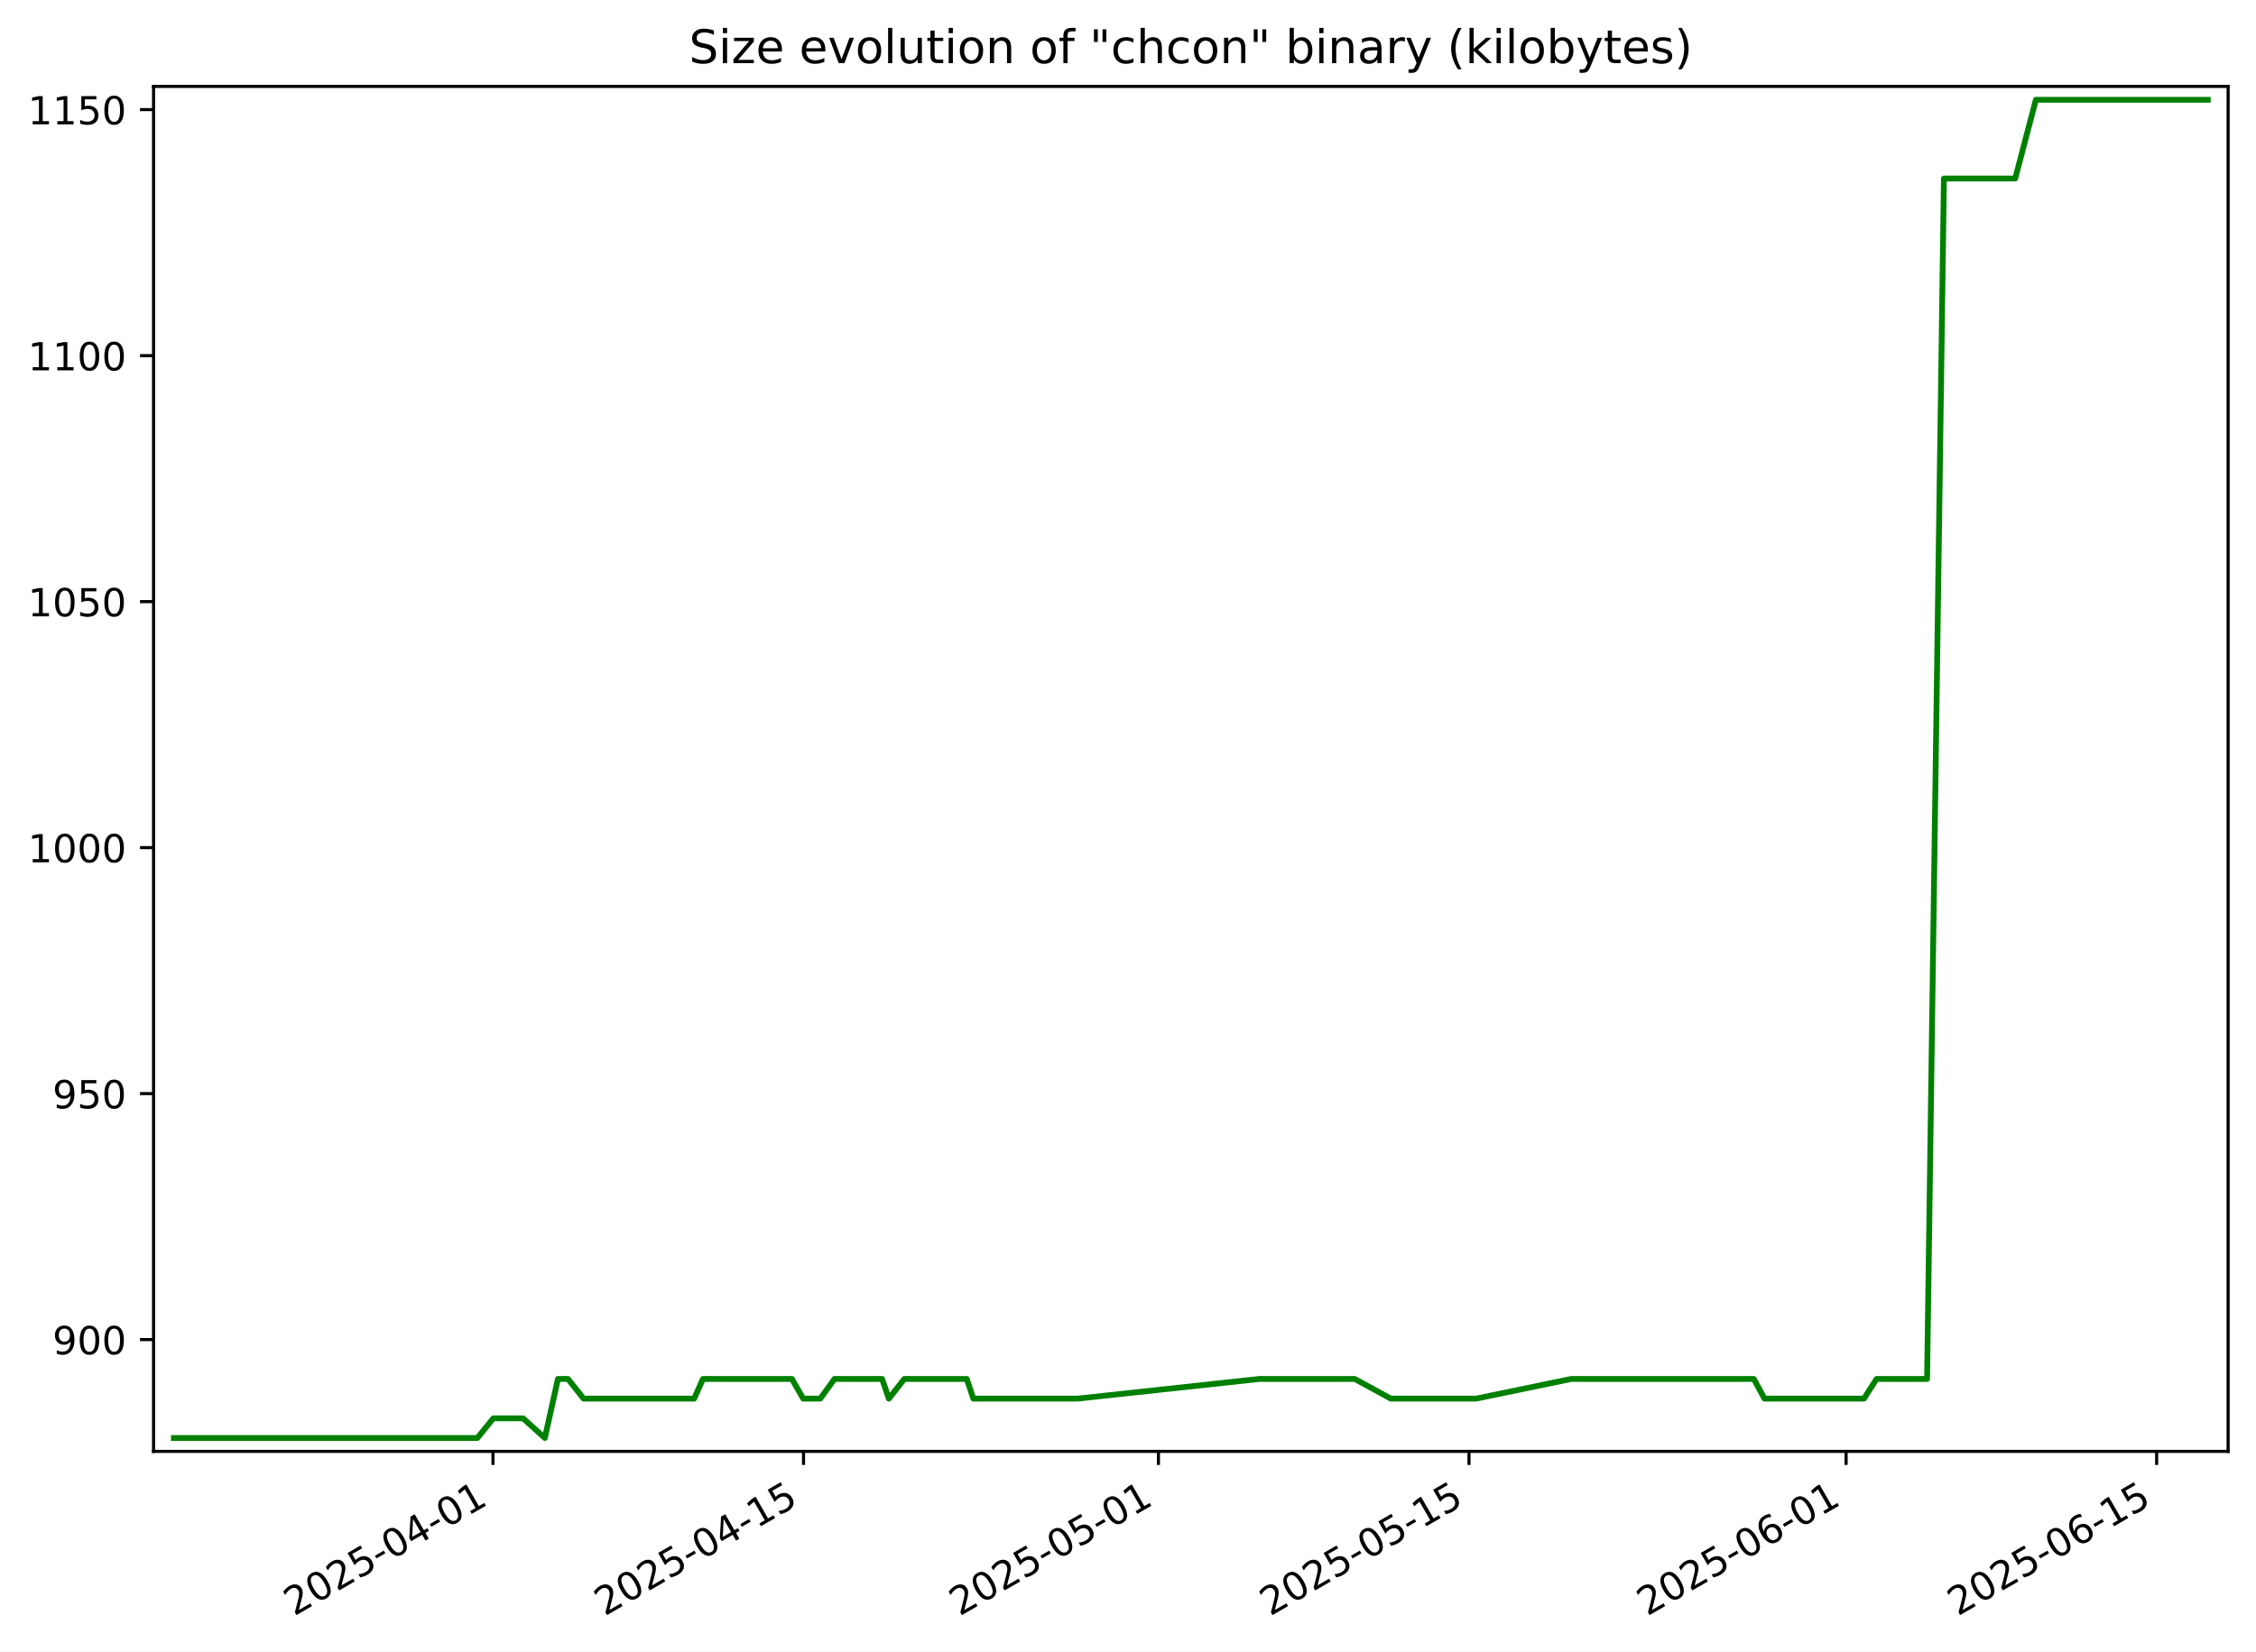
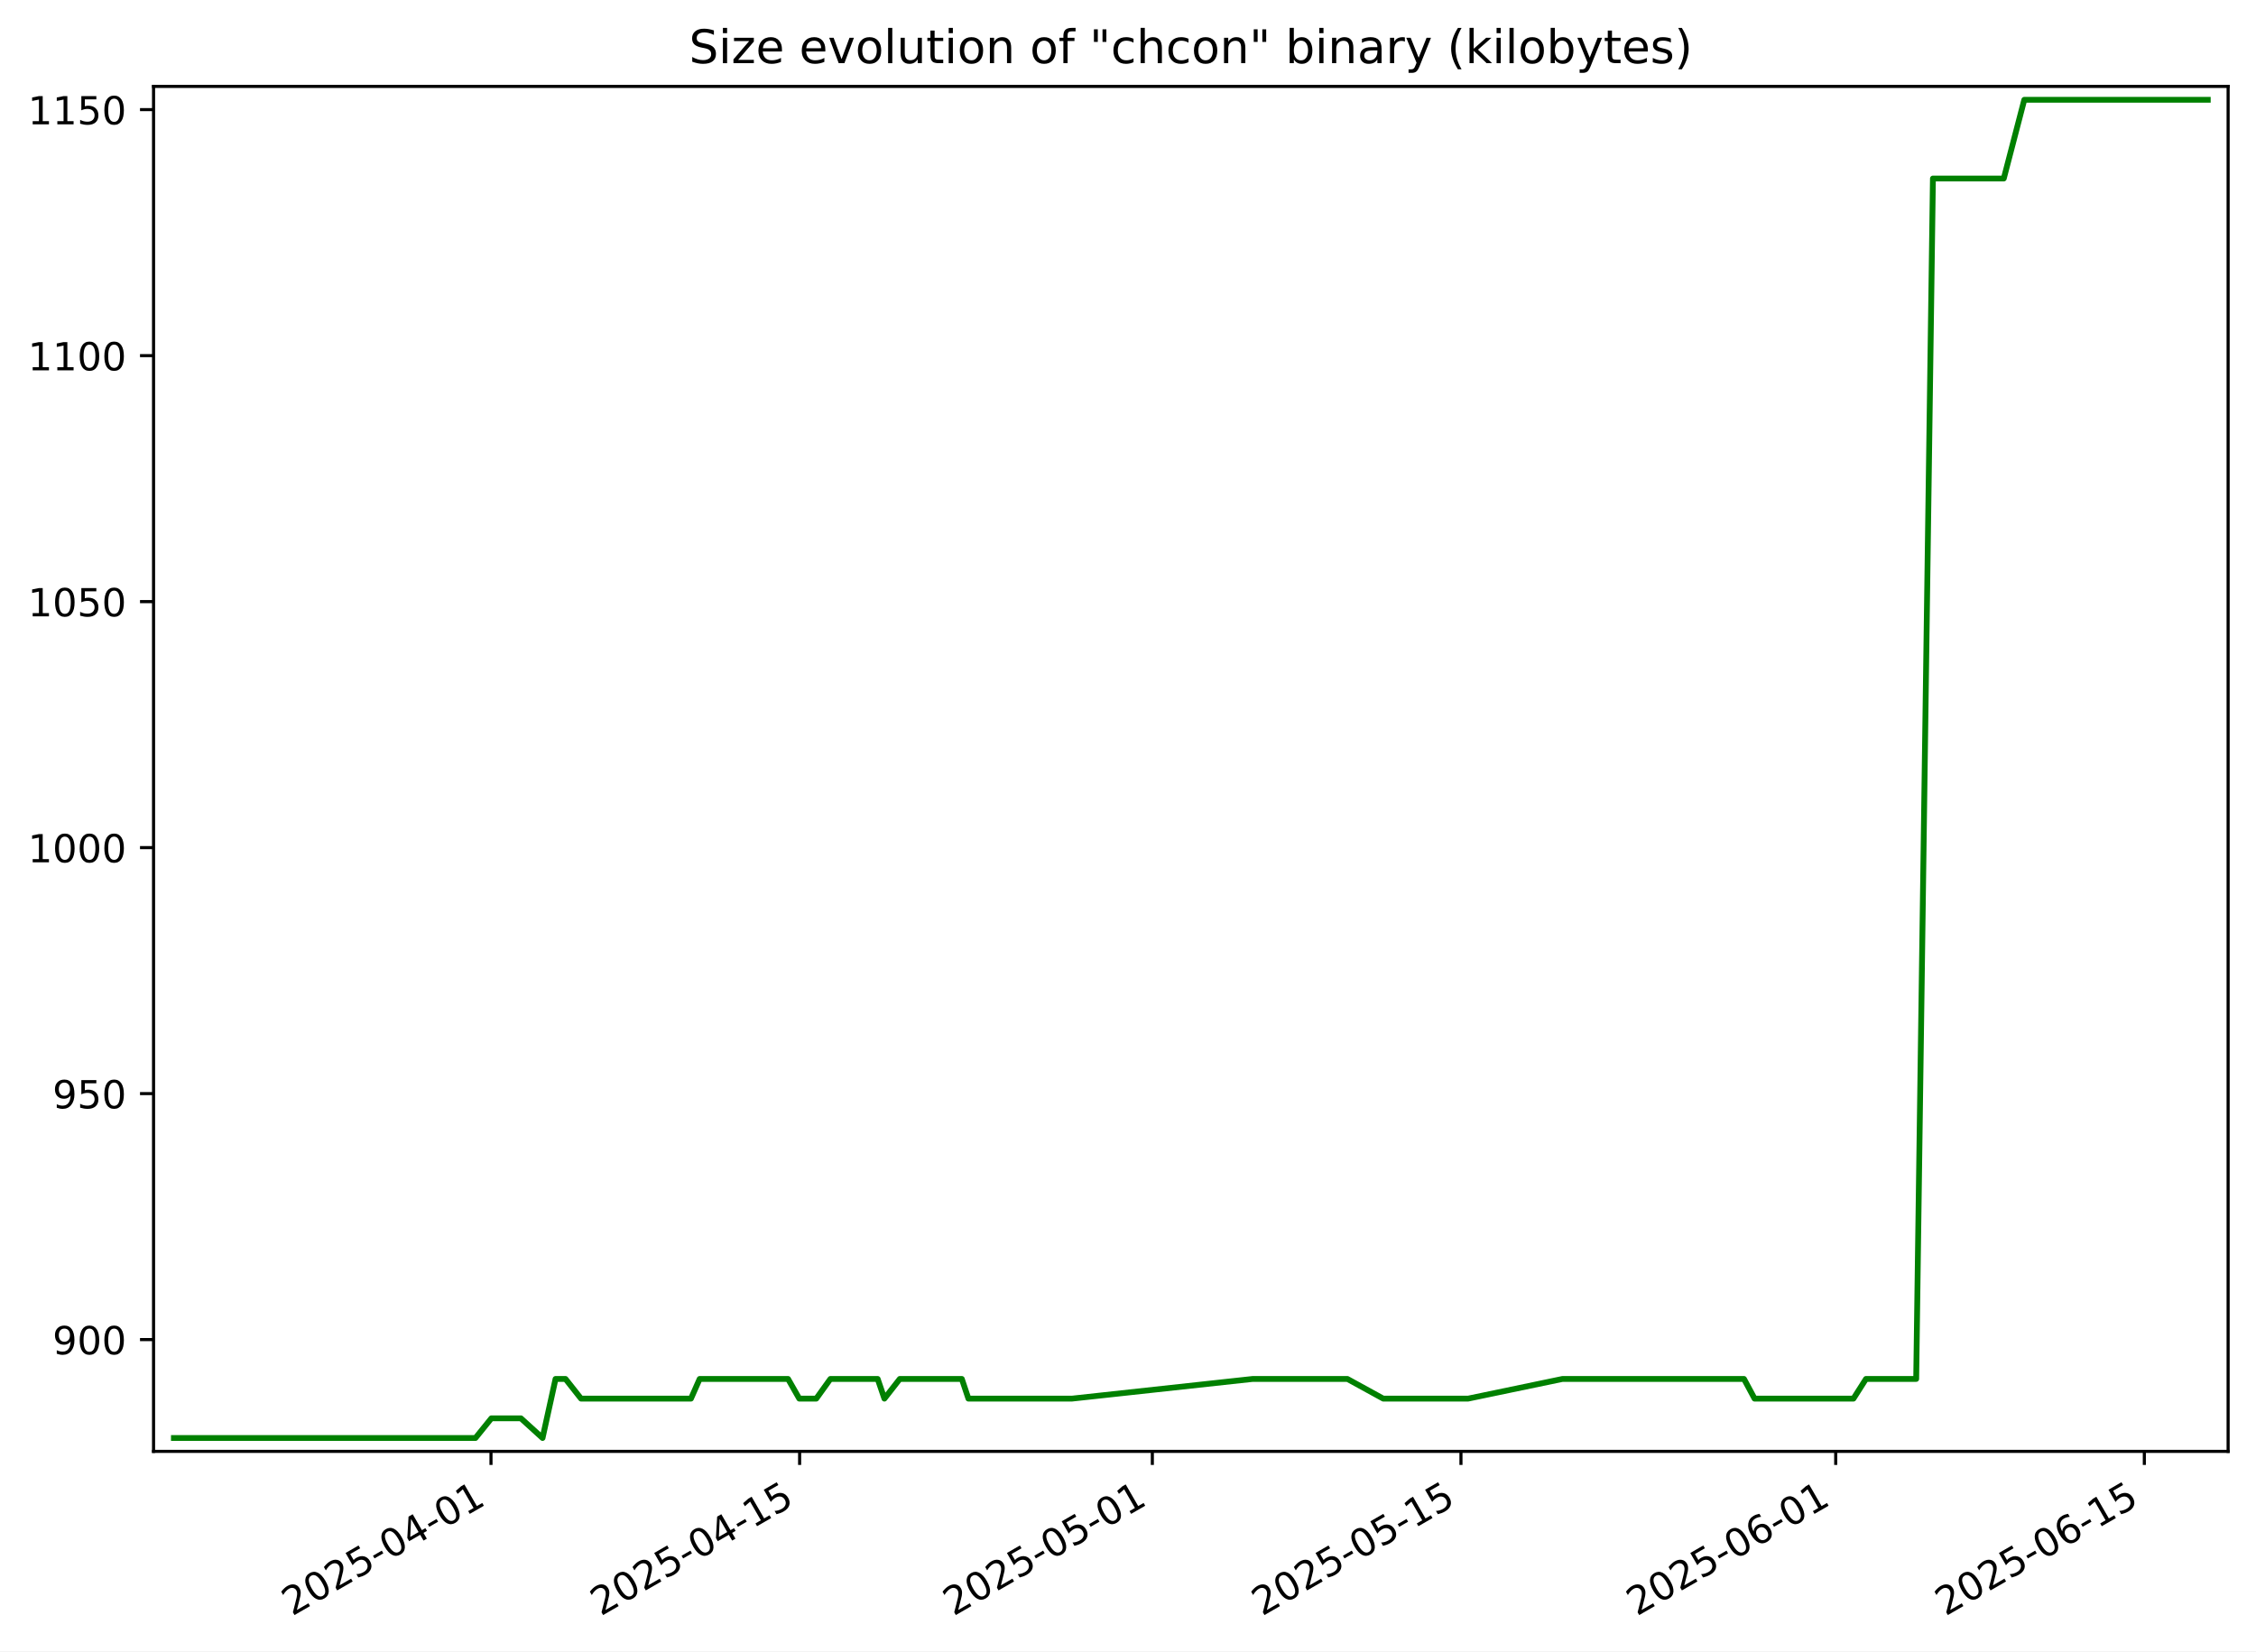
<svg xmlns="http://www.w3.org/2000/svg" xmlns:xlink="http://www.w3.org/1999/xlink" width="582.53pt" height="426.469pt" viewBox="0 0 582.53 426.469" version="1.1">
  <defs>
    <style type="text/css">*{stroke-linejoin: round; stroke-linecap: butt}</style>
  </defs>
  <g id="figure_1">
    <g id="patch_1">
      <path d="M -0 426.469  L 582.53 426.469  L 582.53 0  L -0 0  z " style="fill: #ffffff" />
    </g>
    <g id="axes_1">
      <g id="patch_2">
        <path d="M 39.65 374.83  L 575.33 374.83  L 575.33 22.318  L 39.65 22.318  z " style="fill: #ffffff" />
      </g>
      <g id="matplotlib.axis_1">
        <g id="xtick_1">
          <g id="line2d_1">
            <defs>
-               <path id="mef8b8742f6" d="M 0 0  L 0 3.5  " style="stroke: #000000; stroke-width: 0.8" />
+               <path id="m9c9ef99116" d="M 0 0  L 0 3.5  " style="stroke: #000000; stroke-width: 0.8" />
            </defs>
            <g>
-               <use xlink:href="#mef8b8742f6" x="127.293" y="374.83" style="stroke: #000000; stroke-width: 0.8" />
+               <use xlink:href="#m9c9ef99116" x="126.781" y="374.83" style="stroke: #000000; stroke-width: 0.8" />
            </g>
          </g>
          <g id="text_1">
-             <g transform="translate(75.92374 417.4684) rotate(-30) scale(0.1 -0.1)">
+             <g transform="translate(75.41172 417.4684) rotate(-30) scale(0.1 -0.1)">
              <defs>
                <path id="DejaVuSans-32" d="M 1228 531  L 3431 531  L 3431 0  L 469 0  L 469 531  Q 828 903 1448 1529  Q 2069 2156 2228 2338  Q 2531 2678 2651 2914  Q 2772 3150 2772 3378  Q 2772 3750 2511 3984  Q 2250 4219 1831 4219  Q 1534 4219 1204 4116  Q 875 4013 500 3803  L 500 4441  Q 881 4594 1212 4672  Q 1544 4750 1819 4750  Q 2544 4750 2975 4387  Q 3406 4025 3406 3419  Q 3406 3131 3298 2873  Q 3191 2616 2906 2266  Q 2828 2175 2409 1742  Q 1991 1309 1228 531  z " transform="scale(0.015625)" />
                <path id="DejaVuSans-30" d="M 2034 4250  Q 1547 4250 1301 3770  Q 1056 3291 1056 2328  Q 1056 1369 1301 889  Q 1547 409 2034 409  Q 2525 409 2770 889  Q 3016 1369 3016 2328  Q 3016 3291 2770 3770  Q 2525 4250 2034 4250  z M 2034 4750  Q 2819 4750 3233 4129  Q 3647 3509 3647 2328  Q 3647 1150 3233 529  Q 2819 -91 2034 -91  Q 1250 -91 836 529  Q 422 1150 422 2328  Q 422 3509 836 4129  Q 1250 4750 2034 4750  z " transform="scale(0.015625)" />
                <path id="DejaVuSans-35" d="M 691 4666  L 3169 4666  L 3169 4134  L 1269 4134  L 1269 2991  Q 1406 3038 1543 3061  Q 1681 3084 1819 3084  Q 2600 3084 3056 2656  Q 3513 2228 3513 1497  Q 3513 744 3044 326  Q 2575 -91 1722 -91  Q 1428 -91 1123 -41  Q 819 9 494 109  L 494 744  Q 775 591 1075 516  Q 1375 441 1709 441  Q 2250 441 2565 725  Q 2881 1009 2881 1497  Q 2881 1984 2565 2268  Q 2250 2553 1709 2553  Q 1456 2553 1204 2497  Q 953 2441 691 2322  L 691 4666  z " transform="scale(0.015625)" />
                <path id="DejaVuSans-2d" d="M 313 2009  L 1997 2009  L 1997 1497  L 313 1497  L 313 2009  z " transform="scale(0.015625)" />
                <path id="DejaVuSans-34" d="M 2419 4116  L 825 1625  L 2419 1625  L 2419 4116  z M 2253 4666  L 3047 4666  L 3047 1625  L 3713 1625  L 3713 1100  L 3047 1100  L 3047 0  L 2419 0  L 2419 1100  L 313 1100  L 313 1709  L 2253 4666  z " transform="scale(0.015625)" />
                <path id="DejaVuSans-31" d="M 794 531  L 1825 531  L 1825 4091  L 703 3866  L 703 4441  L 1819 4666  L 2450 4666  L 2450 531  L 3481 531  L 3481 0  L 794 0  L 794 531  z " transform="scale(0.015625)" />
              </defs>
              <use xlink:href="#DejaVuSans-32" />
              <use xlink:href="#DejaVuSans-30" x="63.623" />
              <use xlink:href="#DejaVuSans-32" x="127.246" />
              <use xlink:href="#DejaVuSans-35" x="190.869" />
              <use xlink:href="#DejaVuSans-2d" x="254.492" />
              <use xlink:href="#DejaVuSans-30" x="290.576" />
              <use xlink:href="#DejaVuSans-34" x="354.199" />
              <use xlink:href="#DejaVuSans-2d" x="417.822" />
              <use xlink:href="#DejaVuSans-30" x="453.906" />
              <use xlink:href="#DejaVuSans-31" x="517.529" />
            </g>
          </g>
        </g>
        <g id="xtick_2">
          <g id="line2d_2">
            <g>
-               <use xlink:href="#mef8b8742f6" x="207.483" y="374.83" style="stroke: #000000; stroke-width: 0.8" />
+               <use xlink:href="#m9c9ef99116" x="206.472" y="374.83" style="stroke: #000000; stroke-width: 0.8" />
            </g>
          </g>
          <g id="text_2">
-             <g transform="translate(156.1131 417.4684) rotate(-30) scale(0.1 -0.1)">
+             <g transform="translate(155.1027 417.4684) rotate(-30) scale(0.1 -0.1)">
              <use xlink:href="#DejaVuSans-32" />
              <use xlink:href="#DejaVuSans-30" x="63.623" />
              <use xlink:href="#DejaVuSans-32" x="127.246" />
              <use xlink:href="#DejaVuSans-35" x="190.869" />
              <use xlink:href="#DejaVuSans-2d" x="254.492" />
              <use xlink:href="#DejaVuSans-30" x="290.576" />
              <use xlink:href="#DejaVuSans-34" x="354.199" />
              <use xlink:href="#DejaVuSans-2d" x="417.822" />
              <use xlink:href="#DejaVuSans-31" x="453.906" />
              <use xlink:href="#DejaVuSans-35" x="517.529" />
            </g>
          </g>
        </g>
        <g id="xtick_3">
          <g id="line2d_3">
            <g>
-               <use xlink:href="#mef8b8742f6" x="299.127" y="374.83" style="stroke: #000000; stroke-width: 0.8" />
+               <use xlink:href="#m9c9ef99116" x="297.548" y="374.83" style="stroke: #000000; stroke-width: 0.8" />
            </g>
          </g>
          <g id="text_3">
-             <g transform="translate(247.758 417.4684) rotate(-30) scale(0.1 -0.1)">
+             <g transform="translate(246.1781 417.4684) rotate(-30) scale(0.1 -0.1)">
              <use xlink:href="#DejaVuSans-32" />
              <use xlink:href="#DejaVuSans-30" x="63.623" />
              <use xlink:href="#DejaVuSans-32" x="127.246" />
              <use xlink:href="#DejaVuSans-35" x="190.869" />
              <use xlink:href="#DejaVuSans-2d" x="254.492" />
              <use xlink:href="#DejaVuSans-30" x="290.576" />
              <use xlink:href="#DejaVuSans-35" x="354.199" />
              <use xlink:href="#DejaVuSans-2d" x="417.822" />
              <use xlink:href="#DejaVuSans-30" x="453.906" />
              <use xlink:href="#DejaVuSans-31" x="517.529" />
            </g>
          </g>
        </g>
        <g id="xtick_4">
          <g id="line2d_4">
            <g>
-               <use xlink:href="#mef8b8742f6" x="379.317" y="374.83" style="stroke: #000000; stroke-width: 0.8" />
+               <use xlink:href="#m9c9ef99116" x="377.239" y="374.83" style="stroke: #000000; stroke-width: 0.8" />
            </g>
          </g>
          <g id="text_4">
-             <g transform="translate(327.9474 417.4684) rotate(-30) scale(0.1 -0.1)">
+             <g transform="translate(325.8691 417.4684) rotate(-30) scale(0.1 -0.1)">
              <use xlink:href="#DejaVuSans-32" />
              <use xlink:href="#DejaVuSans-30" x="63.623" />
              <use xlink:href="#DejaVuSans-32" x="127.246" />
              <use xlink:href="#DejaVuSans-35" x="190.869" />
              <use xlink:href="#DejaVuSans-2d" x="254.492" />
              <use xlink:href="#DejaVuSans-30" x="290.576" />
              <use xlink:href="#DejaVuSans-35" x="354.199" />
              <use xlink:href="#DejaVuSans-2d" x="417.822" />
              <use xlink:href="#DejaVuSans-31" x="453.906" />
              <use xlink:href="#DejaVuSans-35" x="517.529" />
            </g>
          </g>
        </g>
        <g id="xtick_5">
          <g id="line2d_5">
            <g>
-               <use xlink:href="#mef8b8742f6" x="476.69" y="374.83" style="stroke: #000000; stroke-width: 0.8" />
+               <use xlink:href="#m9c9ef99116" x="474.006" y="374.83" style="stroke: #000000; stroke-width: 0.8" />
            </g>
          </g>
          <g id="text_5">
-             <g transform="translate(425.3202 417.4684) rotate(-30) scale(0.1 -0.1)">
+             <g transform="translate(422.6368 417.4684) rotate(-30) scale(0.1 -0.1)">
              <defs>
                <path id="DejaVuSans-36" d="M 2113 2584  Q 1688 2584 1439 2293  Q 1191 2003 1191 1497  Q 1191 994 1439 701  Q 1688 409 2113 409  Q 2538 409 2786 701  Q 3034 994 3034 1497  Q 3034 2003 2786 2293  Q 2538 2584 2113 2584  z M 3366 4563  L 3366 3988  Q 3128 4100 2886 4159  Q 2644 4219 2406 4219  Q 1781 4219 1451 3797  Q 1122 3375 1075 2522  Q 1259 2794 1537 2939  Q 1816 3084 2150 3084  Q 2853 3084 3261 2657  Q 3669 2231 3669 1497  Q 3669 778 3244 343  Q 2819 -91 2113 -91  Q 1303 -91 875 529  Q 447 1150 447 2328  Q 447 3434 972 4092  Q 1497 4750 2381 4750  Q 2619 4750 2861 4703  Q 3103 4656 3366 4563  z " transform="scale(0.015625)" />
              </defs>
              <use xlink:href="#DejaVuSans-32" />
              <use xlink:href="#DejaVuSans-30" x="63.623" />
              <use xlink:href="#DejaVuSans-32" x="127.246" />
              <use xlink:href="#DejaVuSans-35" x="190.869" />
              <use xlink:href="#DejaVuSans-2d" x="254.492" />
              <use xlink:href="#DejaVuSans-30" x="290.576" />
              <use xlink:href="#DejaVuSans-36" x="354.199" />
              <use xlink:href="#DejaVuSans-2d" x="417.822" />
              <use xlink:href="#DejaVuSans-30" x="453.906" />
              <use xlink:href="#DejaVuSans-31" x="517.529" />
            </g>
          </g>
        </g>
        <g id="xtick_6">
          <g id="line2d_6">
            <g>
-               <use xlink:href="#mef8b8742f6" x="556.879" y="374.83" style="stroke: #000000; stroke-width: 0.8" />
+               <use xlink:href="#m9c9ef99116" x="553.697" y="374.83" style="stroke: #000000; stroke-width: 0.8" />
            </g>
          </g>
          <g id="text_6">
-             <g transform="translate(505.5095 417.4684) rotate(-30) scale(0.1 -0.1)">
+             <g transform="translate(502.3278 417.4684) rotate(-30) scale(0.1 -0.1)">
              <use xlink:href="#DejaVuSans-32" />
              <use xlink:href="#DejaVuSans-30" x="63.623" />
              <use xlink:href="#DejaVuSans-32" x="127.246" />
              <use xlink:href="#DejaVuSans-35" x="190.869" />
              <use xlink:href="#DejaVuSans-2d" x="254.492" />
              <use xlink:href="#DejaVuSans-30" x="290.576" />
              <use xlink:href="#DejaVuSans-36" x="354.199" />
              <use xlink:href="#DejaVuSans-2d" x="417.822" />
              <use xlink:href="#DejaVuSans-31" x="453.906" />
              <use xlink:href="#DejaVuSans-35" x="517.529" />
            </g>
          </g>
        </g>
      </g>
      <g id="matplotlib.axis_2">
        <g id="ytick_1">
          <g id="line2d_7">
            <defs>
-               <path id="m9b37d8f1db" d="M 0 0  L -3.5 0  " style="stroke: #000000; stroke-width: 0.8" />
+               <path id="m27d6482cb1" d="M 0 0  L -3.5 0  " style="stroke: #000000; stroke-width: 0.8" />
            </defs>
            <g>
-               <use xlink:href="#m9b37d8f1db" x="39.65" y="345.962" style="stroke: #000000; stroke-width: 0.8" />
+               <use xlink:href="#m27d6482cb1" x="39.65" y="345.962" style="stroke: #000000; stroke-width: 0.8" />
            </g>
          </g>
          <g id="text_7">
            <g transform="translate(13.5625 349.7616) scale(0.1 -0.1)">
              <defs>
                <path id="DejaVuSans-39" d="M 703 97  L 703 672  Q 941 559 1184 500  Q 1428 441 1663 441  Q 2288 441 2617 861  Q 2947 1281 2994 2138  Q 2813 1869 2534 1725  Q 2256 1581 1919 1581  Q 1219 1581 811 2004  Q 403 2428 403 3163  Q 403 3881 828 4315  Q 1253 4750 1959 4750  Q 2769 4750 3195 4129  Q 3622 3509 3622 2328  Q 3622 1225 3098 567  Q 2575 -91 1691 -91  Q 1453 -91 1209 -44  Q 966 3 703 97  z M 1959 2075  Q 2384 2075 2632 2365  Q 2881 2656 2881 3163  Q 2881 3666 2632 3958  Q 2384 4250 1959 4250  Q 1534 4250 1286 3958  Q 1038 3666 1038 3163  Q 1038 2656 1286 2365  Q 1534 2075 1959 2075  z " transform="scale(0.015625)" />
              </defs>
              <use xlink:href="#DejaVuSans-39" />
              <use xlink:href="#DejaVuSans-30" x="63.623" />
              <use xlink:href="#DejaVuSans-30" x="127.246" />
            </g>
          </g>
        </g>
        <g id="ytick_2">
          <g id="line2d_8">
            <g>
-               <use xlink:href="#m9b37d8f1db" x="39.65" y="282.433" style="stroke: #000000; stroke-width: 0.8" />
+               <use xlink:href="#m27d6482cb1" x="39.65" y="282.433" style="stroke: #000000; stroke-width: 0.8" />
            </g>
          </g>
          <g id="text_8">
            <g transform="translate(13.5625 286.2322) scale(0.1 -0.1)">
              <use xlink:href="#DejaVuSans-39" />
              <use xlink:href="#DejaVuSans-35" x="63.623" />
              <use xlink:href="#DejaVuSans-30" x="127.246" />
            </g>
          </g>
        </g>
        <g id="ytick_3">
          <g id="line2d_9">
            <g>
-               <use xlink:href="#m9b37d8f1db" x="39.65" y="218.904" style="stroke: #000000; stroke-width: 0.8" />
+               <use xlink:href="#m27d6482cb1" x="39.65" y="218.904" style="stroke: #000000; stroke-width: 0.8" />
            </g>
          </g>
          <g id="text_9">
            <g transform="translate(7.2 222.7028) scale(0.1 -0.1)">
              <use xlink:href="#DejaVuSans-31" />
              <use xlink:href="#DejaVuSans-30" x="63.623" />
              <use xlink:href="#DejaVuSans-30" x="127.246" />
              <use xlink:href="#DejaVuSans-30" x="190.869" />
            </g>
          </g>
        </g>
        <g id="ytick_4">
          <g id="line2d_10">
            <g>
-               <use xlink:href="#m9b37d8f1db" x="39.65" y="155.374" style="stroke: #000000; stroke-width: 0.8" />
+               <use xlink:href="#m27d6482cb1" x="39.65" y="155.374" style="stroke: #000000; stroke-width: 0.8" />
            </g>
          </g>
          <g id="text_10">
            <g transform="translate(7.2 159.1733) scale(0.1 -0.1)">
              <use xlink:href="#DejaVuSans-31" />
              <use xlink:href="#DejaVuSans-30" x="63.623" />
              <use xlink:href="#DejaVuSans-35" x="127.246" />
              <use xlink:href="#DejaVuSans-30" x="190.869" />
            </g>
          </g>
        </g>
        <g id="ytick_5">
          <g id="line2d_11">
            <g>
-               <use xlink:href="#m9b37d8f1db" x="39.65" y="91.845" style="stroke: #000000; stroke-width: 0.8" />
+               <use xlink:href="#m27d6482cb1" x="39.65" y="91.845" style="stroke: #000000; stroke-width: 0.8" />
            </g>
          </g>
          <g id="text_11">
            <g transform="translate(7.2 95.64393) scale(0.1 -0.1)">
              <use xlink:href="#DejaVuSans-31" />
              <use xlink:href="#DejaVuSans-31" x="63.623" />
              <use xlink:href="#DejaVuSans-30" x="127.246" />
              <use xlink:href="#DejaVuSans-30" x="190.869" />
            </g>
          </g>
        </g>
        <g id="ytick_6">
          <g id="line2d_12">
            <g>
-               <use xlink:href="#m9b37d8f1db" x="39.65" y="28.315" style="stroke: #000000; stroke-width: 0.8" />
+               <use xlink:href="#m27d6482cb1" x="39.65" y="28.315" style="stroke: #000000; stroke-width: 0.8" />
            </g>
          </g>
          <g id="text_12">
            <g transform="translate(7.2 32.11452) scale(0.1 -0.1)">
              <use xlink:href="#DejaVuSans-31" />
              <use xlink:href="#DejaVuSans-31" x="63.623" />
              <use xlink:href="#DejaVuSans-35" x="127.246" />
              <use xlink:href="#DejaVuSans-30" x="190.869" />
            </g>
          </g>
        </g>
      </g>
      <g id="line2d_13">
-         <path d="M 44.902 371.374  L 123.262 371.374  L 127.391 366.292  L 135.059 366.292  L 140.69 371.374  L 144.063 356.127  L 146.656 356.127  L 150.694 361.209  L 179.248 361.209  L 181.51 356.127  L 204.482 356.127  L 207.396 361.209  L 211.807 361.209  L 215.478 356.127  L 227.767 356.127  L 229.515 361.209  L 233.508 356.127  L 249.629 356.127  L 251.341 361.209  L 278.23 361.209  L 325.194 356.127  L 349.813 356.127  L 359.131 361.209  L 381.166 361.209  L 405.691 356.127  L 452.856 356.127  L 455.607 361.209  L 481.297 361.209  L 484.552 356.127  L 497.6 356.127  L 501.949 46.104  L 520.357 46.104  L 525.686 25.774  L 570.078 25.774  L 570.078 25.774  " clip-path="url(#p755590383a)" style="fill: none; stroke: #008000; stroke-width: 1.5; stroke-linecap: square" />
+         <path d="M 44.902 371.374  L 122.775 371.374  L 126.878 366.292  L 134.499 366.292  L 140.095 371.374  L 143.447 356.127  L 146.024 356.127  L 150.036 361.209  L 178.413 361.209  L 180.661 356.127  L 203.49 356.127  L 206.386 361.209  L 210.77 361.209  L 214.418 356.127  L 226.63 356.127  L 228.368 361.209  L 232.336 356.127  L 248.357 356.127  L 250.059 361.209  L 276.78 361.209  L 323.452 356.127  L 347.918 356.127  L 357.178 361.209  L 379.077 361.209  L 403.449 356.127  L 450.321 356.127  L 453.055 361.209  L 478.585 361.209  L 481.819 356.127  L 494.787 356.127  L 499.108 46.104  L 517.403 46.104  L 522.698 25.774  L 570.078 25.774  L 570.078 25.774  " clip-path="url(#pb67e7f3f5d)" style="fill: none; stroke: #008000; stroke-width: 1.5; stroke-linecap: square" />
      </g>
      <g id="patch_3">
        <path d="M 39.65 374.83  L 39.65 22.318  " style="fill: none; stroke: #000000; stroke-width: 0.8; stroke-linejoin: miter; stroke-linecap: square" />
      </g>
      <g id="patch_4">
        <path d="M 575.33 374.83  L 575.33 22.318  " style="fill: none; stroke: #000000; stroke-width: 0.8; stroke-linejoin: miter; stroke-linecap: square" />
      </g>
      <g id="patch_5">
        <path d="M 39.65 374.83  L 575.33 374.83  " style="fill: none; stroke: #000000; stroke-width: 0.8; stroke-linejoin: miter; stroke-linecap: square" />
      </g>
      <g id="patch_6">
        <path d="M 39.65 22.318  L 575.33 22.318  " style="fill: none; stroke: #000000; stroke-width: 0.8; stroke-linejoin: miter; stroke-linecap: square" />
      </g>
      <g id="text_13">
        <g transform="translate(177.92 16.31812) scale(0.12 -0.12)">
          <defs>
            <path id="DejaVuSans-53" d="M 3425 4513  L 3425 3897  Q 3066 4069 2747 4153  Q 2428 4238 2131 4238  Q 1616 4238 1336 4038  Q 1056 3838 1056 3469  Q 1056 3159 1242 3001  Q 1428 2844 1947 2747  L 2328 2669  Q 3034 2534 3370 2195  Q 3706 1856 3706 1288  Q 3706 609 3251 259  Q 2797 -91 1919 -91  Q 1588 -91 1214 -16  Q 841 59 441 206  L 441 856  Q 825 641 1194 531  Q 1563 422 1919 422  Q 2459 422 2753 634  Q 3047 847 3047 1241  Q 3047 1584 2836 1778  Q 2625 1972 2144 2069  L 1759 2144  Q 1053 2284 737 2584  Q 422 2884 422 3419  Q 422 4038 858 4394  Q 1294 4750 2059 4750  Q 2388 4750 2728 4690  Q 3069 4631 3425 4513  z " transform="scale(0.015625)" />
            <path id="DejaVuSans-69" d="M 603 3500  L 1178 3500  L 1178 0  L 603 0  L 603 3500  z M 603 4863  L 1178 4863  L 1178 4134  L 603 4134  L 603 4863  z " transform="scale(0.015625)" />
            <path id="DejaVuSans-7a" d="M 353 3500  L 3084 3500  L 3084 2975  L 922 459  L 3084 459  L 3084 0  L 275 0  L 275 525  L 2438 3041  L 353 3041  L 353 3500  z " transform="scale(0.015625)" />
            <path id="DejaVuSans-65" d="M 3597 1894  L 3597 1613  L 953 1613  Q 991 1019 1311 708  Q 1631 397 2203 397  Q 2534 397 2845 478  Q 3156 559 3463 722  L 3463 178  Q 3153 47 2828 -22  Q 2503 -91 2169 -91  Q 1331 -91 842 396  Q 353 884 353 1716  Q 353 2575 817 3079  Q 1281 3584 2069 3584  Q 2775 3584 3186 3129  Q 3597 2675 3597 1894  z M 3022 2063  Q 3016 2534 2758 2815  Q 2500 3097 2075 3097  Q 1594 3097 1305 2825  Q 1016 2553 972 2059  L 3022 2063  z " transform="scale(0.015625)" />
            <path id="DejaVuSans-20" transform="scale(0.015625)" />
            <path id="DejaVuSans-76" d="M 191 3500  L 800 3500  L 1894 563  L 2988 3500  L 3597 3500  L 2284 0  L 1503 0  L 191 3500  z " transform="scale(0.015625)" />
            <path id="DejaVuSans-6f" d="M 1959 3097  Q 1497 3097 1228 2736  Q 959 2375 959 1747  Q 959 1119 1226 758  Q 1494 397 1959 397  Q 2419 397 2687 759  Q 2956 1122 2956 1747  Q 2956 2369 2687 2733  Q 2419 3097 1959 3097  z M 1959 3584  Q 2709 3584 3137 3096  Q 3566 2609 3566 1747  Q 3566 888 3137 398  Q 2709 -91 1959 -91  Q 1206 -91 779 398  Q 353 888 353 1747  Q 353 2609 779 3096  Q 1206 3584 1959 3584  z " transform="scale(0.015625)" />
            <path id="DejaVuSans-6c" d="M 603 4863  L 1178 4863  L 1178 0  L 603 0  L 603 4863  z " transform="scale(0.015625)" />
            <path id="DejaVuSans-75" d="M 544 1381  L 544 3500  L 1119 3500  L 1119 1403  Q 1119 906 1312 657  Q 1506 409 1894 409  Q 2359 409 2629 706  Q 2900 1003 2900 1516  L 2900 3500  L 3475 3500  L 3475 0  L 2900 0  L 2900 538  Q 2691 219 2414 64  Q 2138 -91 1772 -91  Q 1169 -91 856 284  Q 544 659 544 1381  z M 1991 3584  L 1991 3584  z " transform="scale(0.015625)" />
            <path id="DejaVuSans-74" d="M 1172 4494  L 1172 3500  L 2356 3500  L 2356 3053  L 1172 3053  L 1172 1153  Q 1172 725 1289 603  Q 1406 481 1766 481  L 2356 481  L 2356 0  L 1766 0  Q 1100 0 847 248  Q 594 497 594 1153  L 594 3053  L 172 3053  L 172 3500  L 594 3500  L 594 4494  L 1172 4494  z " transform="scale(0.015625)" />
            <path id="DejaVuSans-6e" d="M 3513 2113  L 3513 0  L 2938 0  L 2938 2094  Q 2938 2591 2744 2837  Q 2550 3084 2163 3084  Q 1697 3084 1428 2787  Q 1159 2491 1159 1978  L 1159 0  L 581 0  L 581 3500  L 1159 3500  L 1159 2956  Q 1366 3272 1645 3428  Q 1925 3584 2291 3584  Q 2894 3584 3203 3211  Q 3513 2838 3513 2113  z " transform="scale(0.015625)" />
            <path id="DejaVuSans-66" d="M 2375 4863  L 2375 4384  L 1825 4384  Q 1516 4384 1395 4259  Q 1275 4134 1275 3809  L 1275 3500  L 2222 3500  L 2222 3053  L 1275 3053  L 1275 0  L 697 0  L 697 3053  L 147 3053  L 147 3500  L 697 3500  L 697 3744  Q 697 4328 969 4595  Q 1241 4863 1831 4863  L 2375 4863  z " transform="scale(0.015625)" />
            <path id="DejaVuSans-22" d="M 1147 4666  L 1147 2931  L 616 2931  L 616 4666  L 1147 4666  z M 2328 4666  L 2328 2931  L 1797 2931  L 1797 4666  L 2328 4666  z " transform="scale(0.015625)" />
            <path id="DejaVuSans-63" d="M 3122 3366  L 3122 2828  Q 2878 2963 2633 3030  Q 2388 3097 2138 3097  Q 1578 3097 1268 2742  Q 959 2388 959 1747  Q 959 1106 1268 751  Q 1578 397 2138 397  Q 2388 397 2633 464  Q 2878 531 3122 666  L 3122 134  Q 2881 22 2623 -34  Q 2366 -91 2075 -91  Q 1284 -91 818 406  Q 353 903 353 1747  Q 353 2603 823 3093  Q 1294 3584 2113 3584  Q 2378 3584 2631 3529  Q 2884 3475 3122 3366  z " transform="scale(0.015625)" />
            <path id="DejaVuSans-68" d="M 3513 2113  L 3513 0  L 2938 0  L 2938 2094  Q 2938 2591 2744 2837  Q 2550 3084 2163 3084  Q 1697 3084 1428 2787  Q 1159 2491 1159 1978  L 1159 0  L 581 0  L 581 4863  L 1159 4863  L 1159 2956  Q 1366 3272 1645 3428  Q 1925 3584 2291 3584  Q 2894 3584 3203 3211  Q 3513 2838 3513 2113  z " transform="scale(0.015625)" />
            <path id="DejaVuSans-62" d="M 3116 1747  Q 3116 2381 2855 2742  Q 2594 3103 2138 3103  Q 1681 3103 1420 2742  Q 1159 2381 1159 1747  Q 1159 1113 1420 752  Q 1681 391 2138 391  Q 2594 391 2855 752  Q 3116 1113 3116 1747  z M 1159 2969  Q 1341 3281 1617 3432  Q 1894 3584 2278 3584  Q 2916 3584 3314 3078  Q 3713 2572 3713 1747  Q 3713 922 3314 415  Q 2916 -91 2278 -91  Q 1894 -91 1617 61  Q 1341 213 1159 525  L 1159 0  L 581 0  L 581 4863  L 1159 4863  L 1159 2969  z " transform="scale(0.015625)" />
            <path id="DejaVuSans-61" d="M 2194 1759  Q 1497 1759 1228 1600  Q 959 1441 959 1056  Q 959 750 1161 570  Q 1363 391 1709 391  Q 2188 391 2477 730  Q 2766 1069 2766 1631  L 2766 1759  L 2194 1759  z M 3341 1997  L 3341 0  L 2766 0  L 2766 531  Q 2569 213 2275 61  Q 1981 -91 1556 -91  Q 1019 -91 701 211  Q 384 513 384 1019  Q 384 1609 779 1909  Q 1175 2209 1959 2209  L 2766 2209  L 2766 2266  Q 2766 2663 2505 2880  Q 2244 3097 1772 3097  Q 1472 3097 1187 3025  Q 903 2953 641 2809  L 641 3341  Q 956 3463 1253 3523  Q 1550 3584 1831 3584  Q 2591 3584 2966 3190  Q 3341 2797 3341 1997  z " transform="scale(0.015625)" />
            <path id="DejaVuSans-72" d="M 2631 2963  Q 2534 3019 2420 3045  Q 2306 3072 2169 3072  Q 1681 3072 1420 2755  Q 1159 2438 1159 1844  L 1159 0  L 581 0  L 581 3500  L 1159 3500  L 1159 2956  Q 1341 3275 1631 3429  Q 1922 3584 2338 3584  Q 2397 3584 2469 3576  Q 2541 3569 2628 3553  L 2631 2963  z " transform="scale(0.015625)" />
            <path id="DejaVuSans-79" d="M 2059 -325  Q 1816 -950 1584 -1140  Q 1353 -1331 966 -1331  L 506 -1331  L 506 -850  L 844 -850  Q 1081 -850 1212 -737  Q 1344 -625 1503 -206  L 1606 56  L 191 3500  L 800 3500  L 1894 763  L 2988 3500  L 3597 3500  L 2059 -325  z " transform="scale(0.015625)" />
            <path id="DejaVuSans-28" d="M 1984 4856  Q 1566 4138 1362 3434  Q 1159 2731 1159 2009  Q 1159 1288 1364 580  Q 1569 -128 1984 -844  L 1484 -844  Q 1016 -109 783 600  Q 550 1309 550 2009  Q 550 2706 781 3412  Q 1013 4119 1484 4856  L 1984 4856  z " transform="scale(0.015625)" />
            <path id="DejaVuSans-6b" d="M 581 4863  L 1159 4863  L 1159 1991  L 2875 3500  L 3609 3500  L 1753 1863  L 3688 0  L 2938 0  L 1159 1709  L 1159 0  L 581 0  L 581 4863  z " transform="scale(0.015625)" />
            <path id="DejaVuSans-73" d="M 2834 3397  L 2834 2853  Q 2591 2978 2328 3040  Q 2066 3103 1784 3103  Q 1356 3103 1142 2972  Q 928 2841 928 2578  Q 928 2378 1081 2264  Q 1234 2150 1697 2047  L 1894 2003  Q 2506 1872 2764 1633  Q 3022 1394 3022 966  Q 3022 478 2636 193  Q 2250 -91 1575 -91  Q 1294 -91 989 -36  Q 684 19 347 128  L 347 722  Q 666 556 975 473  Q 1284 391 1588 391  Q 1994 391 2212 530  Q 2431 669 2431 922  Q 2431 1156 2273 1281  Q 2116 1406 1581 1522  L 1381 1569  Q 847 1681 609 1914  Q 372 2147 372 2553  Q 372 3047 722 3315  Q 1072 3584 1716 3584  Q 2034 3584 2315 3537  Q 2597 3491 2834 3397  z " transform="scale(0.015625)" />
            <path id="DejaVuSans-29" d="M 513 4856  L 1013 4856  Q 1481 4119 1714 3412  Q 1947 2706 1947 2009  Q 1947 1309 1714 600  Q 1481 -109 1013 -844  L 513 -844  Q 928 -128 1133 580  Q 1338 1288 1338 2009  Q 1338 2731 1133 3434  Q 928 4138 513 4856  z " transform="scale(0.015625)" />
          </defs>
          <use xlink:href="#DejaVuSans-53" />
          <use xlink:href="#DejaVuSans-69" x="63.477" />
          <use xlink:href="#DejaVuSans-7a" x="91.26" />
          <use xlink:href="#DejaVuSans-65" x="143.75" />
          <use xlink:href="#DejaVuSans-20" x="205.273" />
          <use xlink:href="#DejaVuSans-65" x="237.061" />
          <use xlink:href="#DejaVuSans-76" x="298.584" />
          <use xlink:href="#DejaVuSans-6f" x="357.764" />
          <use xlink:href="#DejaVuSans-6c" x="418.945" />
          <use xlink:href="#DejaVuSans-75" x="446.729" />
          <use xlink:href="#DejaVuSans-74" x="510.107" />
          <use xlink:href="#DejaVuSans-69" x="549.316" />
          <use xlink:href="#DejaVuSans-6f" x="577.1" />
          <use xlink:href="#DejaVuSans-6e" x="638.281" />
          <use xlink:href="#DejaVuSans-20" x="701.66" />
          <use xlink:href="#DejaVuSans-6f" x="733.447" />
          <use xlink:href="#DejaVuSans-66" x="794.629" />
          <use xlink:href="#DejaVuSans-20" x="829.834" />
          <use xlink:href="#DejaVuSans-22" x="861.621" />
          <use xlink:href="#DejaVuSans-63" x="907.617" />
          <use xlink:href="#DejaVuSans-68" x="962.598" />
          <use xlink:href="#DejaVuSans-63" x="1025.977" />
          <use xlink:href="#DejaVuSans-6f" x="1080.957" />
          <use xlink:href="#DejaVuSans-6e" x="1142.139" />
          <use xlink:href="#DejaVuSans-22" x="1205.518" />
          <use xlink:href="#DejaVuSans-20" x="1251.514" />
          <use xlink:href="#DejaVuSans-62" x="1283.301" />
          <use xlink:href="#DejaVuSans-69" x="1346.777" />
          <use xlink:href="#DejaVuSans-6e" x="1374.561" />
          <use xlink:href="#DejaVuSans-61" x="1437.939" />
          <use xlink:href="#DejaVuSans-72" x="1499.219" />
          <use xlink:href="#DejaVuSans-79" x="1540.332" />
          <use xlink:href="#DejaVuSans-20" x="1599.512" />
          <use xlink:href="#DejaVuSans-28" x="1631.299" />
          <use xlink:href="#DejaVuSans-6b" x="1670.312" />
          <use xlink:href="#DejaVuSans-69" x="1728.223" />
          <use xlink:href="#DejaVuSans-6c" x="1756.006" />
          <use xlink:href="#DejaVuSans-6f" x="1783.789" />
          <use xlink:href="#DejaVuSans-62" x="1844.971" />
          <use xlink:href="#DejaVuSans-79" x="1908.447" />
          <use xlink:href="#DejaVuSans-74" x="1967.627" />
          <use xlink:href="#DejaVuSans-65" x="2006.836" />
          <use xlink:href="#DejaVuSans-73" x="2068.359" />
          <use xlink:href="#DejaVuSans-29" x="2120.459" />
        </g>
      </g>
    </g>
  </g>
  <defs>
-     <clipPath id="p755590383a">
+     <clipPath id="pb67e7f3f5d">
      <rect x="39.65" y="22.318" width="535.68" height="352.512" />
    </clipPath>
  </defs>
</svg>
